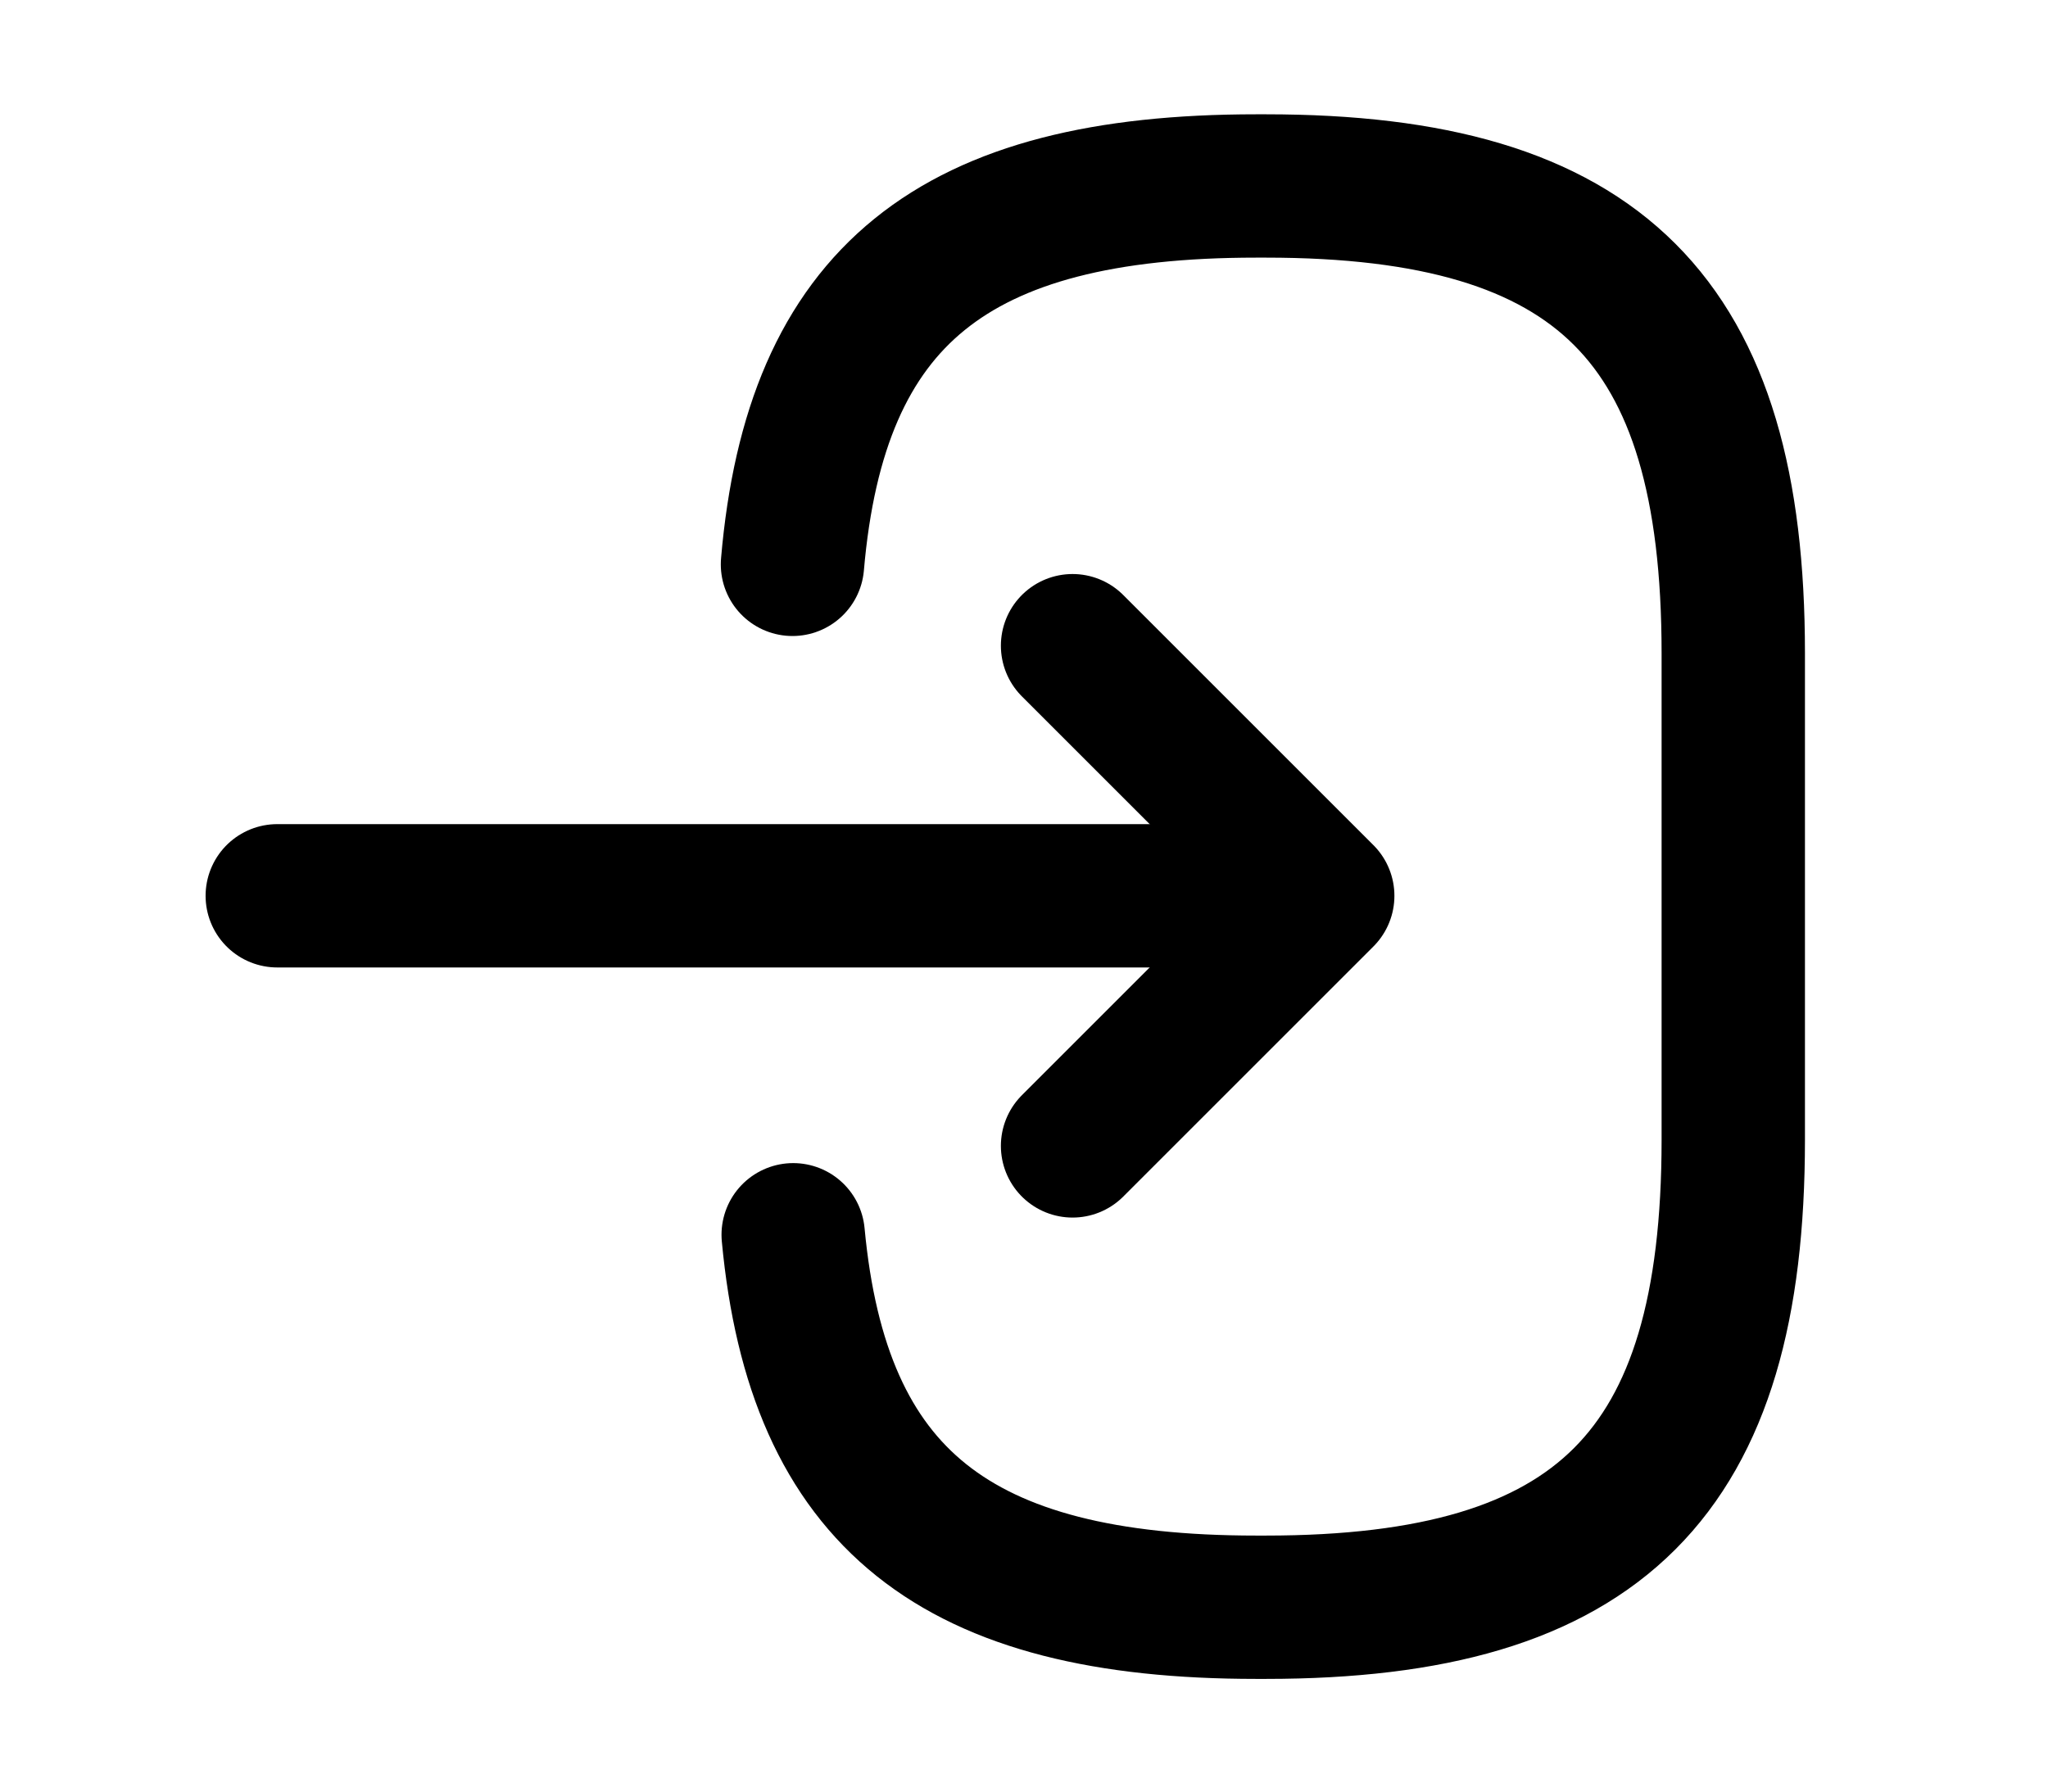
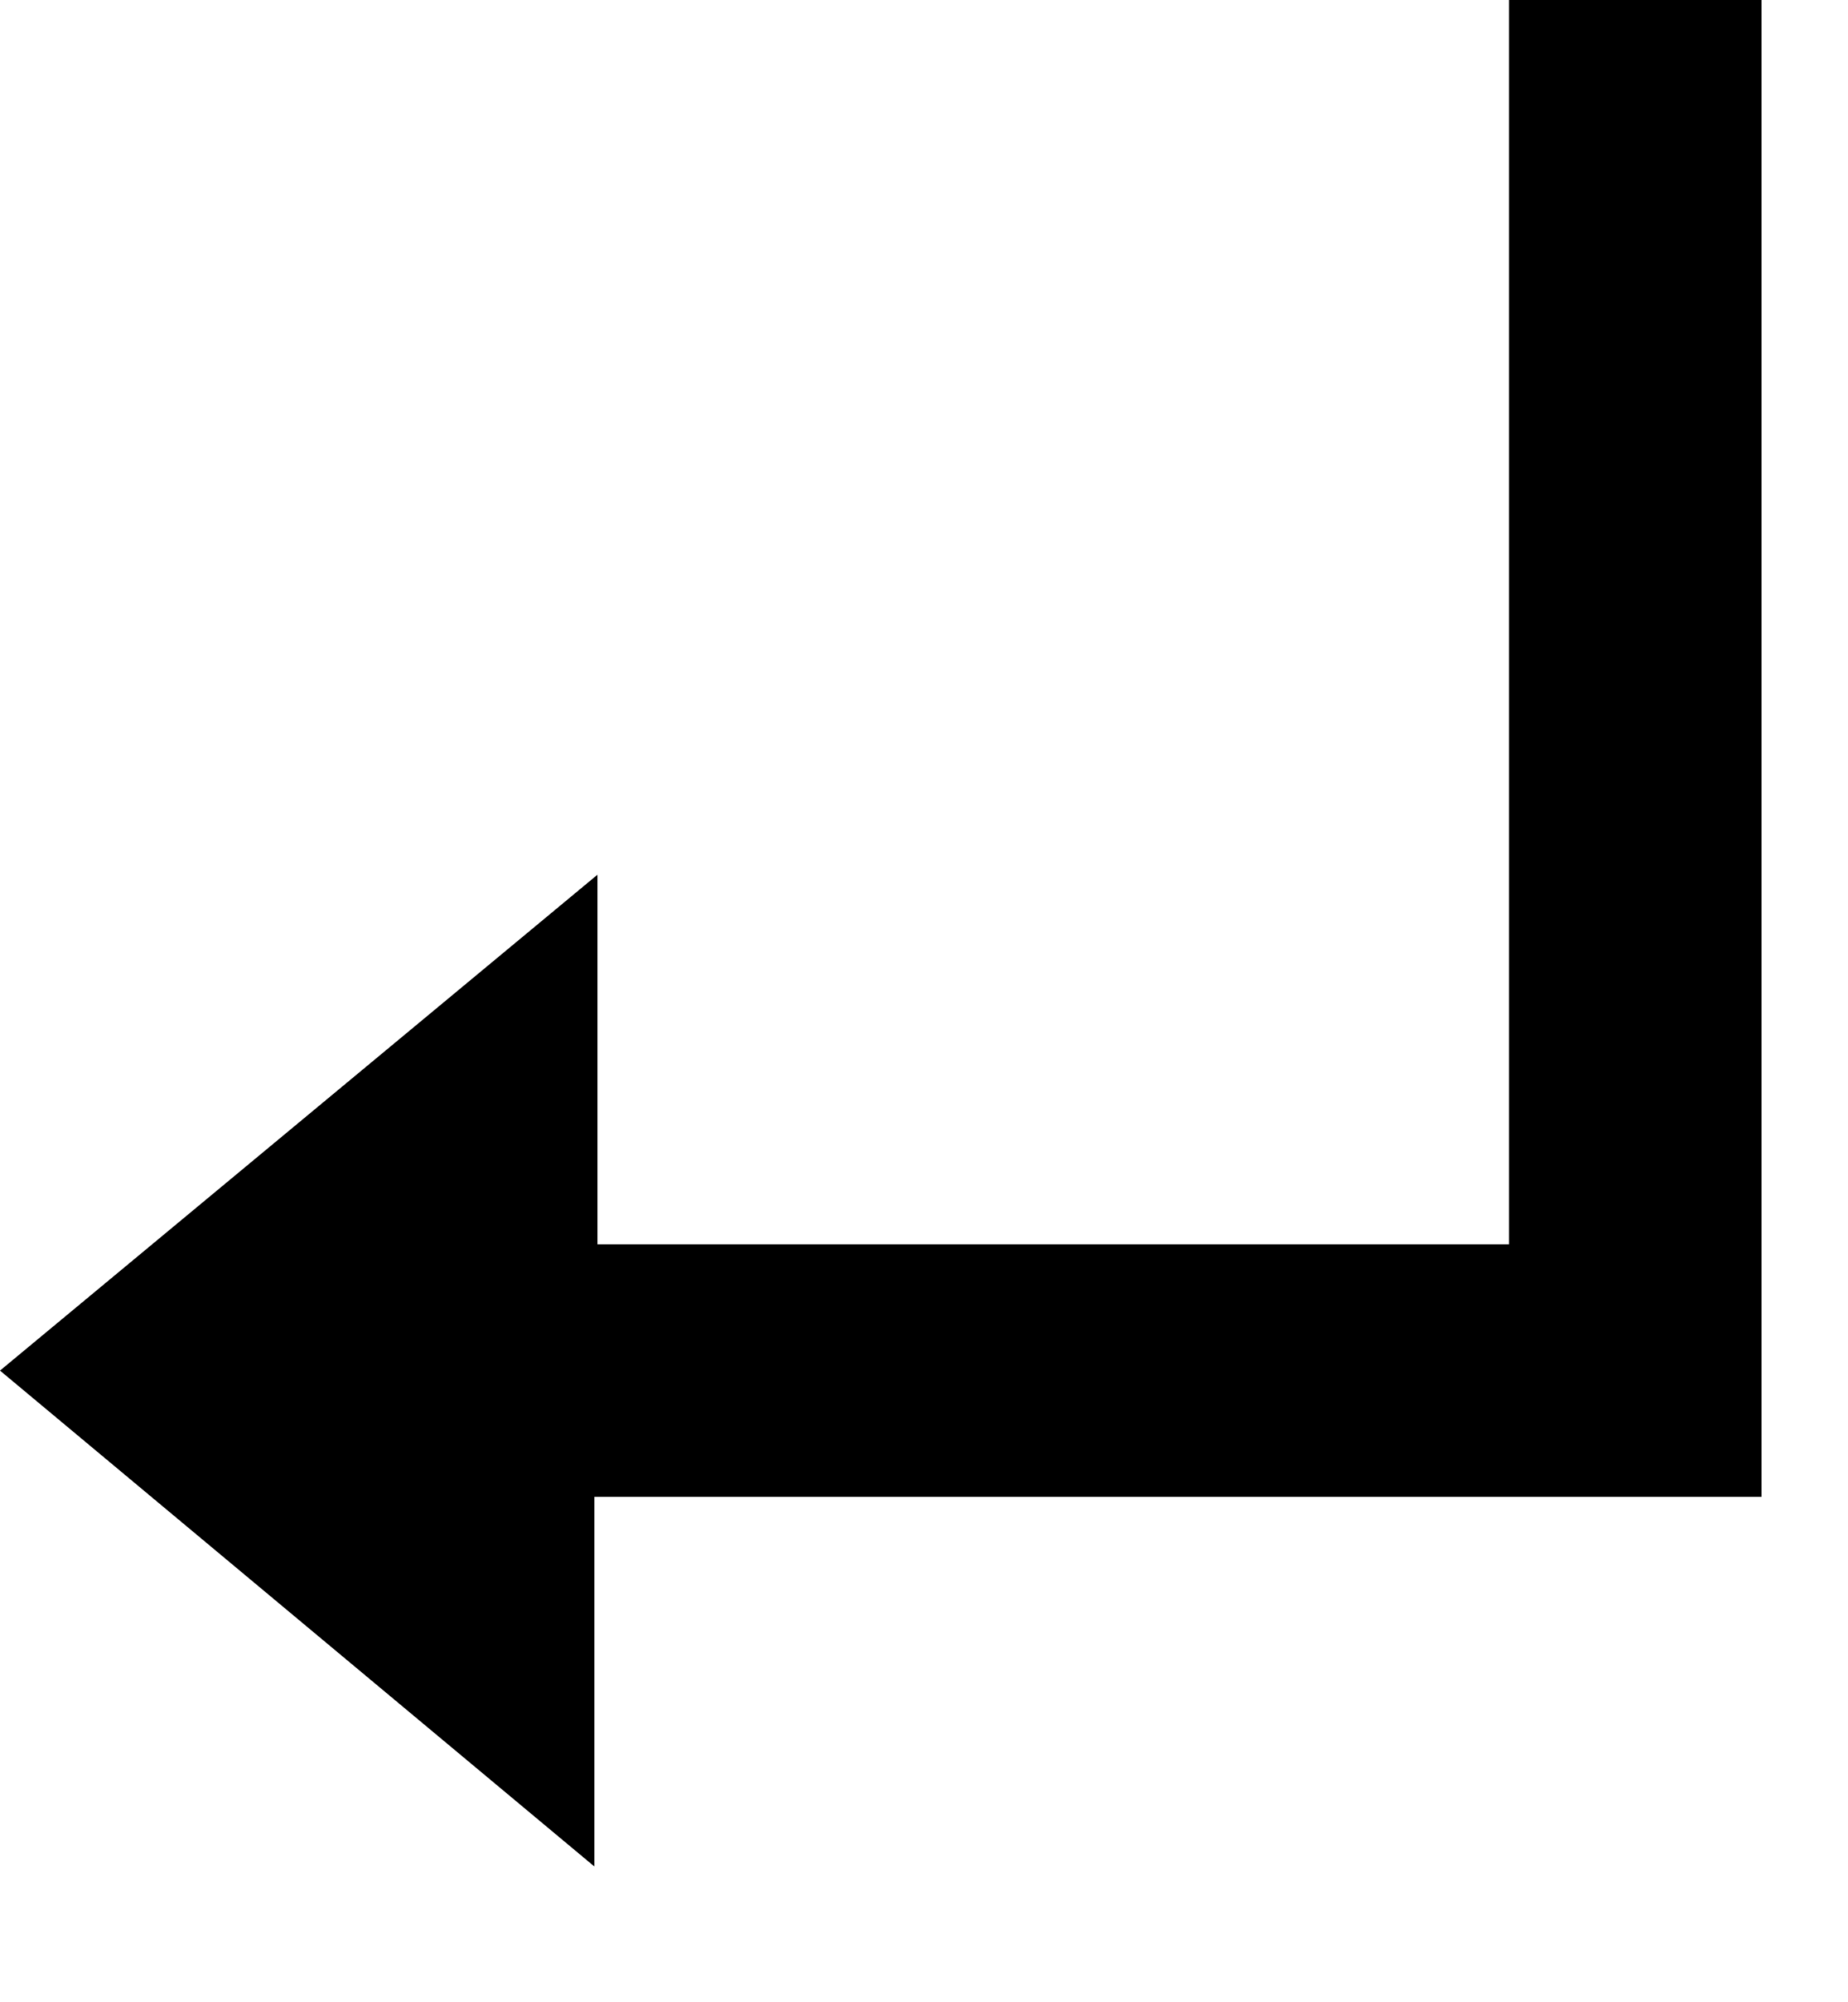
- <svg xmlns="http://www.w3.org/2000/svg" width="16" height="14" viewBox="0 0 10 10" fill="none">
-   <path d="M3.708 3.15C3.837 1.65 4.608 1.038 6.296 1.038H6.35C8.212 1.038 8.958 1.783 8.958 3.646V6.362C8.958 8.225 8.212 8.971 6.35 8.971H6.296C4.621 8.971 3.85 8.367 3.712 6.892" stroke="currentColor" stroke-width="0.8" stroke-linecap="round" stroke-linejoin="round" />
-   <path d="M0.833 5H6.2" stroke="currentColor" stroke-width="0.8" stroke-linecap="round" stroke-linejoin="round" />
-   <path d="M5.271 3.604L6.667 5L5.271 6.396" stroke="currentColor" stroke-width="0.8" stroke-linecap="round" stroke-linejoin="round" />
+ <svg xmlns="http://www.w3.org/2000/svg" width="12" height="13" viewBox="0 0 12 13" fill="none">
+   <path d="M9.8 0H11.44V9.72H3.86V12.12L0 8.9L3.88 5.68V8.08H9.8V0Z" fill="currentColor" />
</svg>
